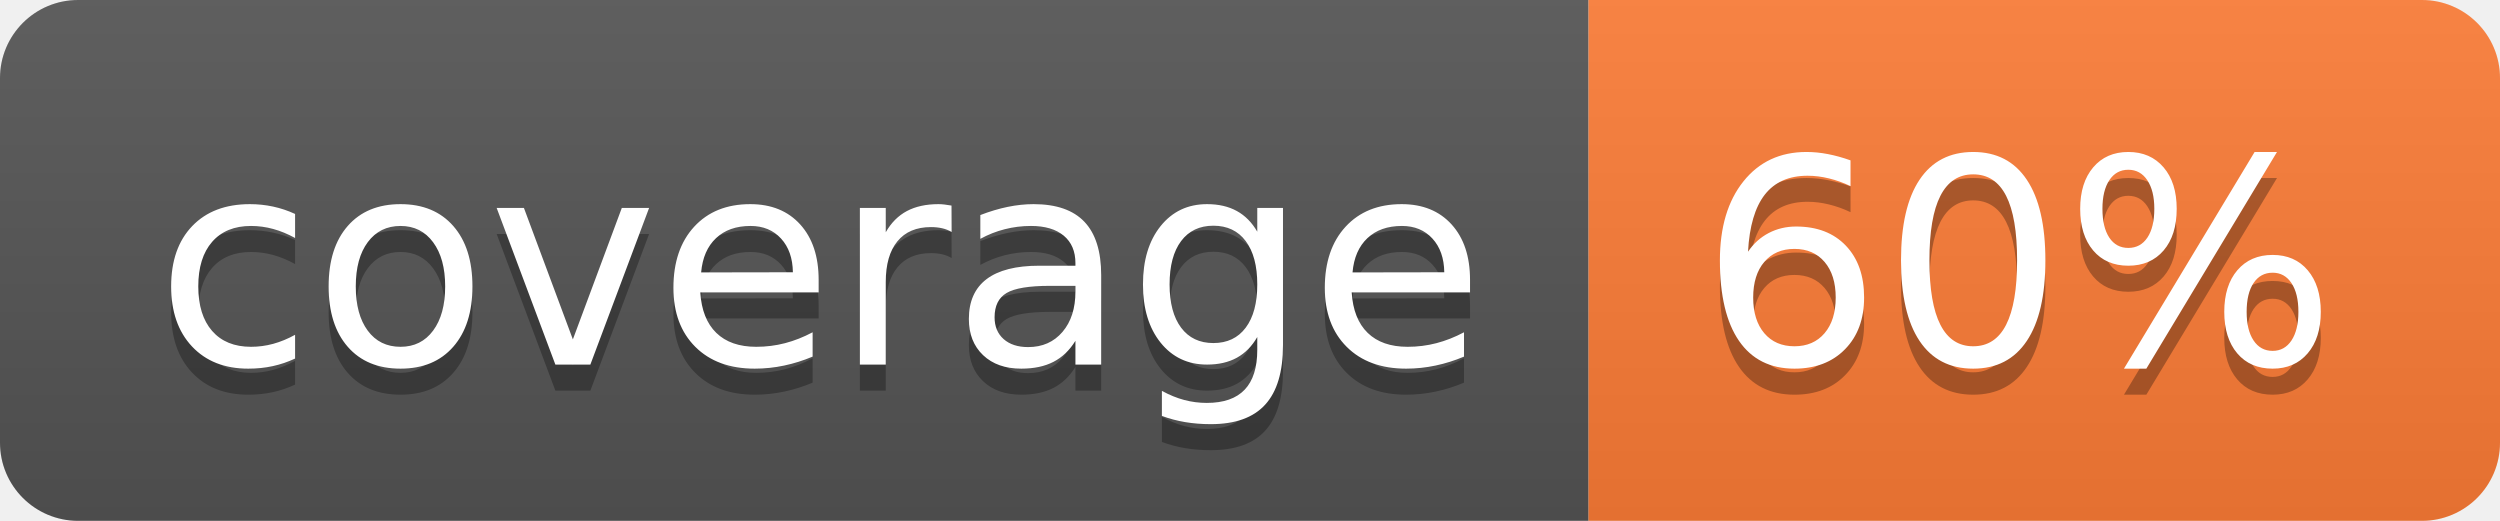
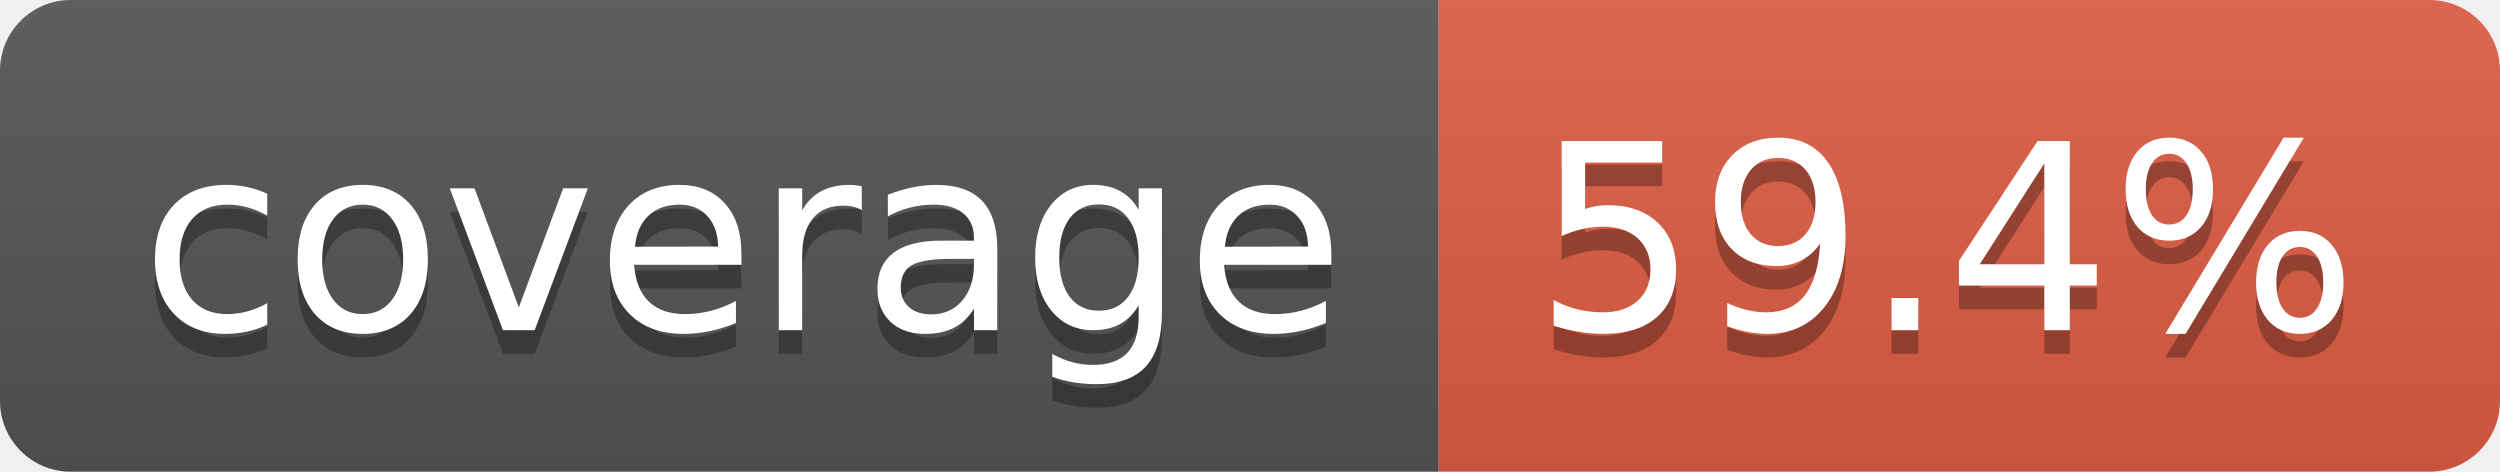
- <svg xmlns="http://www.w3.org/2000/svg" width="96" height="20" role="img" aria-label="coverage: 60%">
+ <svg xmlns="http://www.w3.org/2000/svg" width="106" height="20" role="img" aria-label="coverage: 59.4%">
  <linearGradient id="s" x2="0" y2="100%">
    <stop offset="0" stop-color="#bbb" stop-opacity=".1" />
    <stop offset="1" stop-opacity=".1" />
  </linearGradient>
  <clipPath id="r">
-     <rect width="96" height="20" rx="3" fill="#fff" />
+     <rect width="106" height="20" rx="3" fill="#fff" />
  </clipPath>
  <g clip-path="url(#r)">
    <rect width="61" height="20" fill="#555" />
-     <rect x="61" width="35" height="20" fill="#fe7d37" />
-     <rect width="96" height="20" fill="url(#s)" />
+     <rect x="61" width="45" height="20" fill="#e05d44" />
+     <rect width="106" height="20" fill="url(#s)" />
  </g>
  <g fill="#fff" text-anchor="middle" font-family="Verdana,Geneva,DejaVu Sans,sans-serif" text-rendering="geometricPrecision" font-size="110">
    <text aria-hidden="true" x="315" y="150" fill="#010101" fill-opacity=".3" transform="scale(.1)" textLength="510">coverage</text>
    <text x="315" y="140" transform="scale(.1)" fill="#fff" textLength="510">coverage</text>
-     <text aria-hidden="true" x="775" y="150" fill="#010101" fill-opacity=".3" transform="scale(.1)" textLength="245">60%</text>
-     <text x="775" y="140" transform="scale(.1)" fill="#fff" textLength="245">60%</text>
+     <text aria-hidden="true" x="825" y="150" fill="#010101" fill-opacity=".3" transform="scale(.1)" textLength="350">59.4%</text>
+     <text x="825" y="140" transform="scale(.1)" fill="#fff" textLength="350">59.4%</text>
  </g>
</svg>
